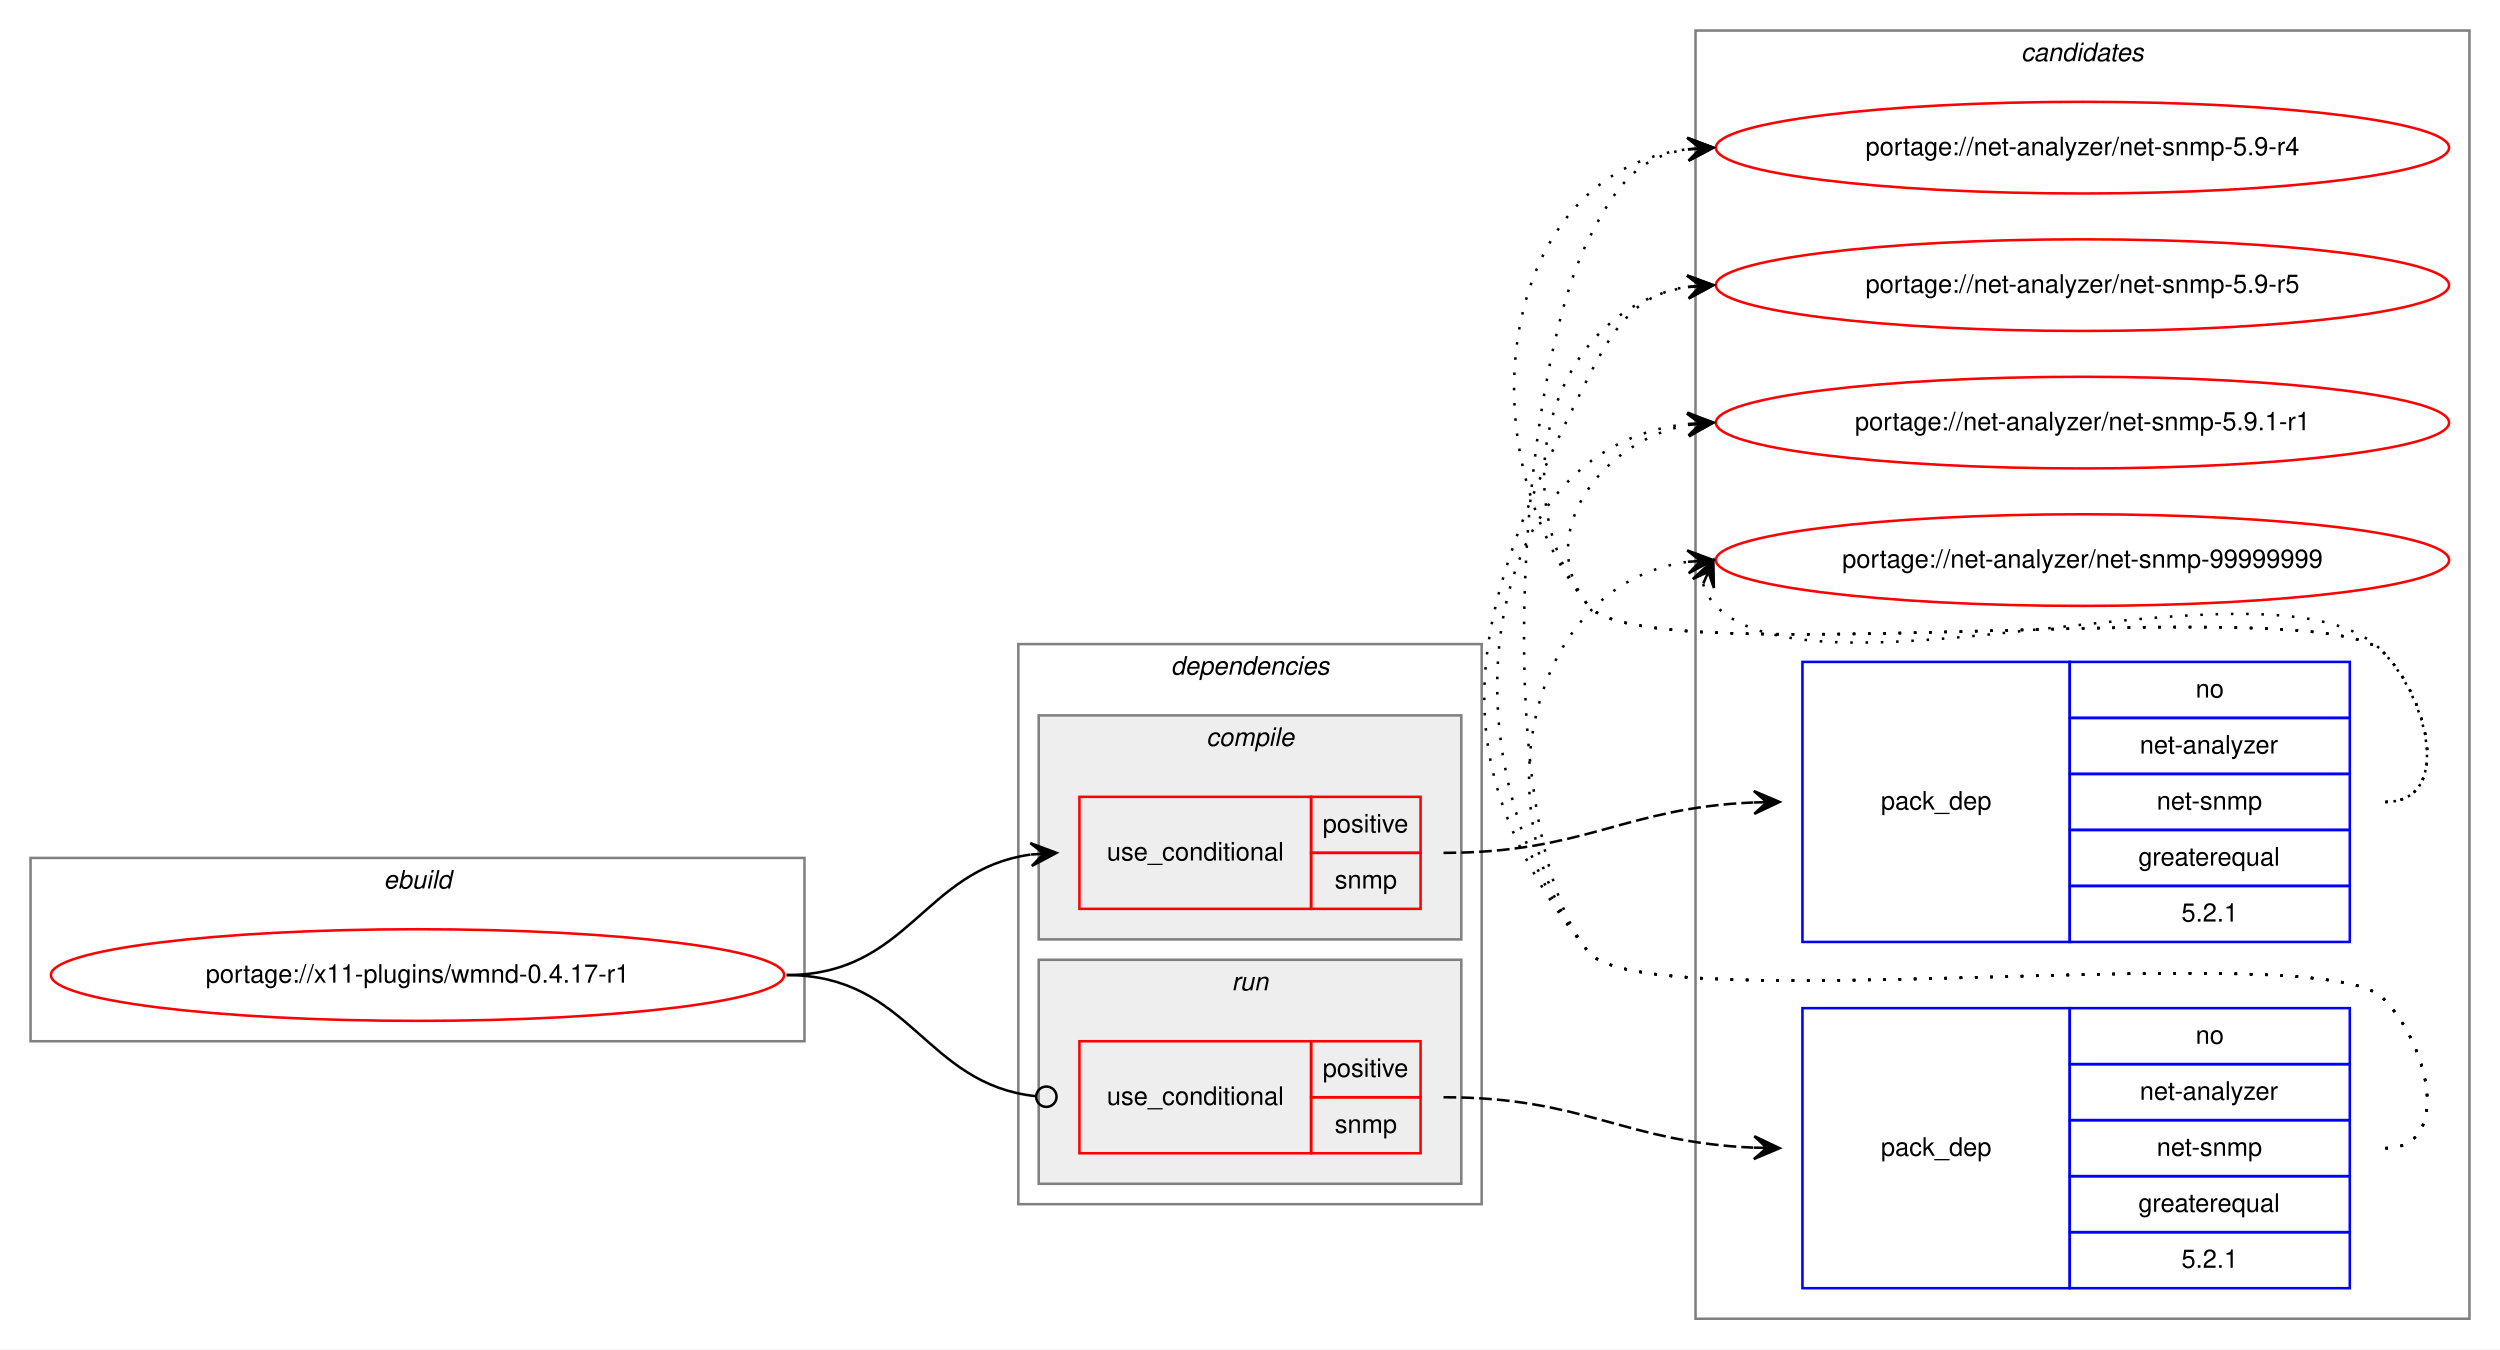
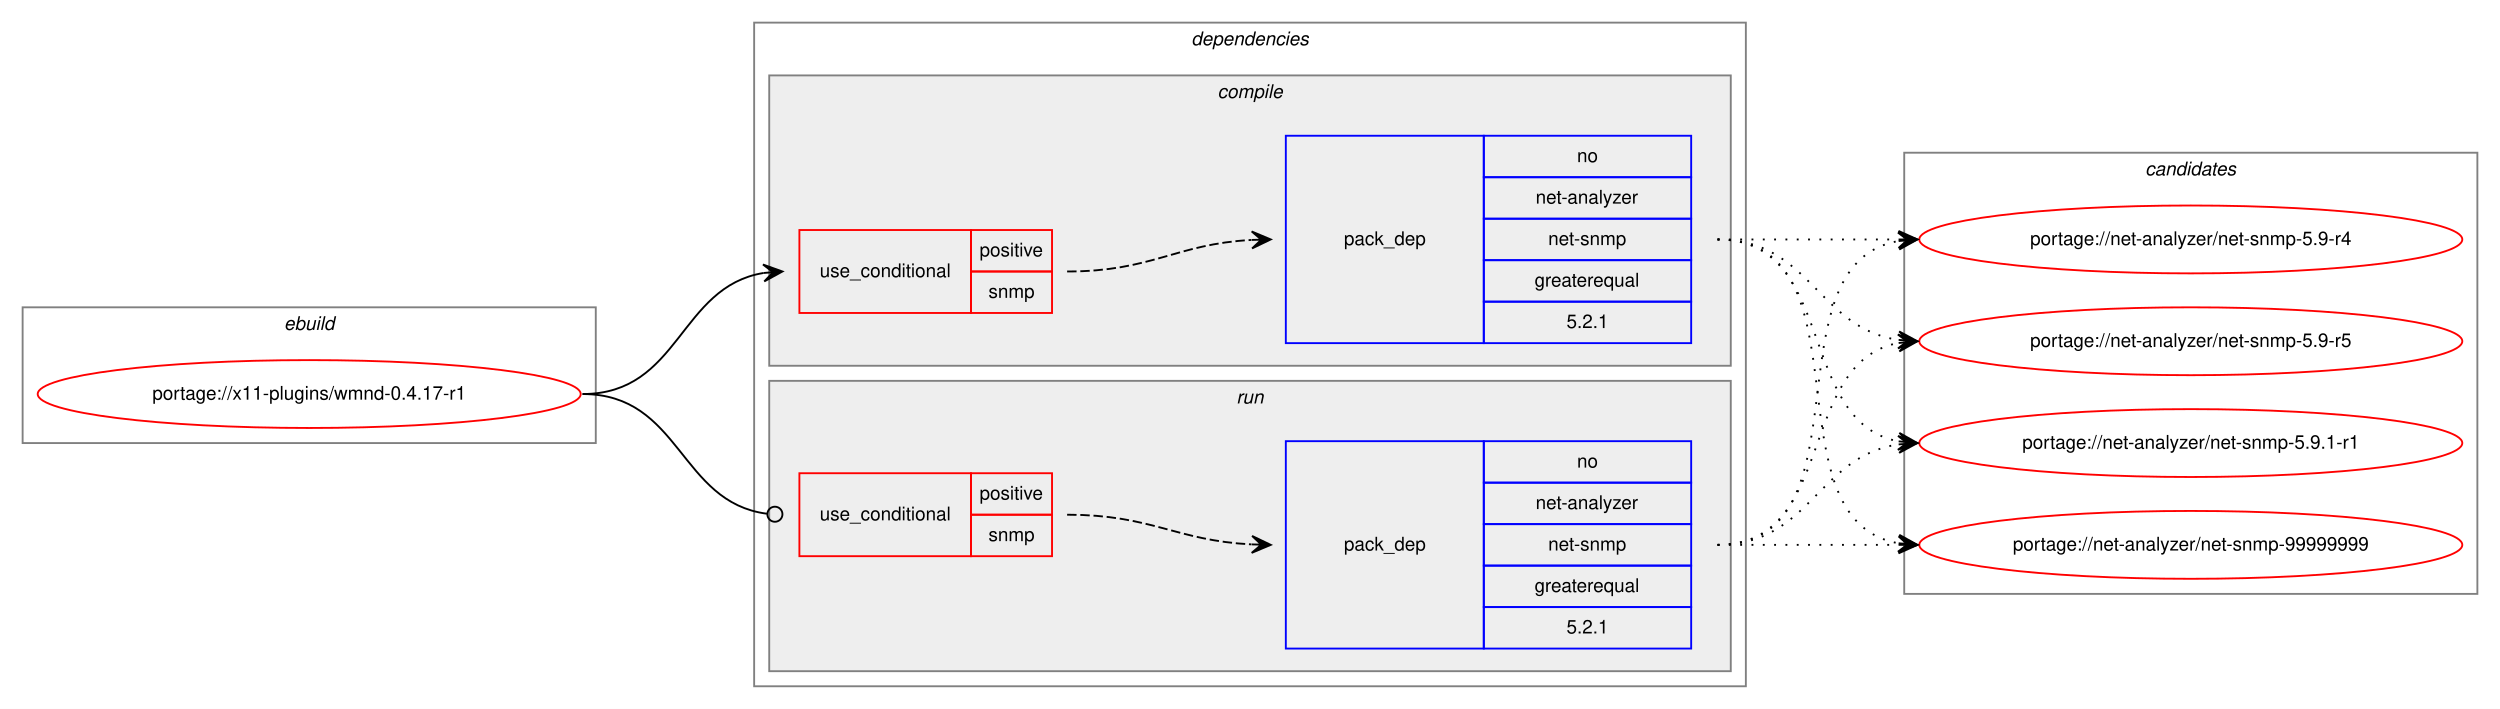
- <svg xmlns="http://www.w3.org/2000/svg" xmlns:xlink="http://www.w3.org/1999/xlink" width="982pt" height="530pt" viewBox="0.00 0.00 982.00 530.00">
-   <g id="graph0" class="graph" transform="scale(1 1) rotate(0) translate(4 526)">
-     <polygon fill="white" stroke="transparent" points="-4,4 -4,-526 978,-526 978,4 -4,4" />
-     <g id="clust10" class="cluster">
-       <polygon fill="none" stroke="gray" points="662,-8 662,-514 966,-514 966,-8 662,-8" />
-       <text text-anchor="start" x="789.82" y="-502" font-family="Helvetica,sans-Serif" font-style="italic" font-size="10.00">candidates</text>
-     </g>
+ <svg xmlns="http://www.w3.org/2000/svg" xmlns:xlink="http://www.w3.org/1999/xlink" width="1326pt" height="376pt" viewBox="0.00 0.00 1326.00 376.00">
+   <g id="graph0" class="graph" transform="scale(1 1) rotate(0) translate(4 372)">
+     <polygon fill="white" stroke="transparent" points="-4,4 -4,-372 1322,-372 1322,4 -4,4" />
    <g id="clust1" class="cluster">
-       <polygon fill="none" stroke="gray" points="8,-117 8,-189 312,-189 312,-117 8,-117" />
-       <text text-anchor="start" x="146.66" y="-177" font-family="Helvetica,sans-Serif" font-style="italic" font-size="10.00">ebuild</text>
+       <polygon fill="none" stroke="gray" points="8,-137 8,-209 312,-209 312,-137 8,-137" />
+       <text text-anchor="start" x="146.66" y="-197" font-family="Helvetica,sans-Serif" font-style="italic" font-size="10.00">ebuild</text>
    </g>
    <g id="clust2" class="cluster">
-       <polygon fill="none" stroke="gray" points="396,-53 396,-273 578,-273 578,-53 396,-53" />
-       <text text-anchor="start" x="455.88" y="-261" font-family="Helvetica,sans-Serif" font-style="italic" font-size="10.00">dependencies</text>
+       <polygon fill="none" stroke="gray" points="396,-8 396,-360 922,-360 922,-8 396,-8" />
+       <text text-anchor="start" x="627.88" y="-348" font-family="Helvetica,sans-Serif" font-style="italic" font-size="10.00">dependencies</text>
+     </g>
+     <g id="clust3" class="cluster">
+       <polygon fill="#eeeeee" stroke="gray" points="404,-178 404,-332 914,-332 914,-178 404,-178" />
+       <text text-anchor="start" x="641.78" y="-320" font-family="Helvetica,sans-Serif" font-style="italic" font-size="10.00">compile</text>
    </g>
    <g id="clust7" class="cluster">
-       <polygon fill="#eeeeee" stroke="gray" points="404,-61 404,-149 570,-149 570,-61 404,-61" />
-       <text text-anchor="start" x="479.78" y="-137" font-family="Helvetica,sans-Serif" font-style="italic" font-size="10.00">run</text>
+       <polygon fill="#eeeeee" stroke="gray" points="404,-16 404,-170 914,-170 914,-16 404,-16" />
+       <text text-anchor="start" x="651.78" y="-158" font-family="Helvetica,sans-Serif" font-style="italic" font-size="10.00">run</text>
    </g>
-     <g id="clust3" class="cluster">
-       <polygon fill="#eeeeee" stroke="gray" points="404,-157 404,-245 570,-245 570,-157 404,-157" />
-       <text text-anchor="start" x="469.78" y="-233" font-family="Helvetica,sans-Serif" font-style="italic" font-size="10.00">compile</text>
+     <g id="clust10" class="cluster">
+       <polygon fill="none" stroke="gray" points="1006,-57 1006,-291 1310,-291 1310,-57 1006,-57" />
+       <text text-anchor="start" x="1133.82" y="-279" font-family="Helvetica,sans-Serif" font-style="italic" font-size="10.00">candidates</text>
    </g>
    <g id="node1" class="node">
      <g id="a_node1">
        <a xlink:href="../x11-plugins/wmnd-0.4.17-r1.svg" xlink:title="portage://x11-plugins/wmnd-0.4.17-r1">
-           <ellipse fill="none" stroke="red" cx="160" cy="-143" rx="144" ry="18" />
-           <text text-anchor="middle" x="160" y="-140" font-family="Helvetica,sans-Serif" font-size="10.00">portage://x11-plugins/wmnd-0.4.17-r1</text>
+           <ellipse fill="none" stroke="red" cx="160" cy="-163" rx="144" ry="18" />
+           <text text-anchor="middle" x="160" y="-160" font-family="Helvetica,sans-Serif" font-size="10.00">portage://x11-plugins/wmnd-0.4.17-r1</text>
        </a>
      </g>
    </g>
    <g id="node2" class="node">
-       <polygon fill="none" stroke="red" points="420,-169 420,-213 511,-213 511,-169 420,-169" />
-       <text text-anchor="start" x="430.77" y="-188" font-family="Helvetica,sans-Serif" font-size="10.00">use_conditional</text>
-       <polygon fill="none" stroke="red" points="511,-191 511,-213 554,-213 554,-191 511,-191" />
-       <text text-anchor="start" x="515.55" y="-199" font-family="Helvetica,sans-Serif" font-size="10.00">positive</text>
-       <polygon fill="none" stroke="red" points="511,-169 511,-191 554,-191 554,-169 511,-169" />
-       <text text-anchor="start" x="520.28" y="-177" font-family="Helvetica,sans-Serif" font-size="10.00">snmp</text>
+       <polygon fill="none" stroke="red" points="420,-206 420,-250 511,-250 511,-206 420,-206" />
+       <text text-anchor="start" x="430.77" y="-225" font-family="Helvetica,sans-Serif" font-size="10.00">use_conditional</text>
+       <polygon fill="none" stroke="red" points="511,-228 511,-250 554,-250 554,-228 511,-228" />
+       <text text-anchor="start" x="515.55" y="-236" font-family="Helvetica,sans-Serif" font-size="10.00">positive</text>
+       <polygon fill="none" stroke="red" points="511,-206 511,-228 554,-228 554,-206 511,-206" />
+       <text text-anchor="start" x="520.28" y="-214" font-family="Helvetica,sans-Serif" font-size="10.00">snmp</text>
    </g>
    <g id="edge2" class="edge">
-       <path fill="none" stroke="black" d="M305,-143C353.08,-143 358.68,-184.49 400.79,-190.32" />
-       <polygon fill="black" stroke="black" points="411,-191 400.72,-194.83 406.01,-190.67 401.02,-190.34 401.02,-190.34 401.02,-190.34 406.01,-190.67 401.32,-185.85 411,-191 411,-191" />
+       <path fill="none" stroke="black" d="M305,-163C356.7,-163 356.07,-219.89 401.03,-227.22" />
+       <polygon fill="black" stroke="black" points="411,-228 400.68,-231.71 406.02,-227.61 401.03,-227.22 401.03,-227.22 401.03,-227.22 406.02,-227.61 401.38,-222.74 411,-228 411,-228" />
    </g>
    <g id="node4" class="node">
-       <polygon fill="none" stroke="red" points="420,-73 420,-117 511,-117 511,-73 420,-73" />
-       <text text-anchor="start" x="430.77" y="-92" font-family="Helvetica,sans-Serif" font-size="10.00">use_conditional</text>
-       <polygon fill="none" stroke="red" points="511,-95 511,-117 554,-117 554,-95 511,-95" />
-       <text text-anchor="start" x="515.55" y="-103" font-family="Helvetica,sans-Serif" font-size="10.00">positive</text>
-       <polygon fill="none" stroke="red" points="511,-73 511,-95 554,-95 554,-73 511,-73" />
-       <text text-anchor="start" x="520.28" y="-81" font-family="Helvetica,sans-Serif" font-size="10.00">snmp</text>
+       <polygon fill="none" stroke="red" points="420,-77 420,-121 511,-121 511,-77 420,-77" />
+       <text text-anchor="start" x="430.77" y="-96" font-family="Helvetica,sans-Serif" font-size="10.00">use_conditional</text>
+       <polygon fill="none" stroke="red" points="511,-99 511,-121 554,-121 554,-99 511,-99" />
+       <text text-anchor="start" x="515.55" y="-107" font-family="Helvetica,sans-Serif" font-size="10.00">positive</text>
+       <polygon fill="none" stroke="red" points="511,-77 511,-99 554,-99 554,-77 511,-77" />
+       <text text-anchor="start" x="520.28" y="-85" font-family="Helvetica,sans-Serif" font-size="10.00">snmp</text>
    </g>
    <g id="edge4" class="edge">
-       <path fill="none" stroke="black" d="M305,-143C353.89,-143 358.86,-100.11 402.94,-95.41" />
-       <ellipse fill="none" stroke="black" cx="407.01" cy="-95.21" rx="4" ry="4" />
+       <path fill="none" stroke="black" d="M305,-163C357.13,-163 356.23,-105.57 402.77,-99.52" />
+       <ellipse fill="none" stroke="black" cx="407.01" cy="-99.25" rx="4" ry="4" />
    </g>
    <g id="node3" class="node">
-       <polygon fill="none" stroke="blue" points="704,-156 704,-266 809,-266 809,-156 704,-156" />
-       <text text-anchor="start" x="734.82" y="-208" font-family="Helvetica,sans-Serif" font-size="10.00">pack_dep</text>
-       <polygon fill="none" stroke="blue" points="809,-244 809,-266 919,-266 919,-244 809,-244" />
-       <text text-anchor="start" x="858.44" y="-252" font-family="Helvetica,sans-Serif" font-size="10.00">no</text>
-       <polygon fill="none" stroke="blue" points="809,-222 809,-244 919,-244 919,-222 809,-222" />
-       <text text-anchor="start" x="836.5" y="-230" font-family="Helvetica,sans-Serif" font-size="10.00">net-analyzer</text>
-       <polygon fill="none" stroke="blue" points="809,-200 809,-222 919,-222 919,-200 809,-200" />
-       <text text-anchor="start" x="843.16" y="-208" font-family="Helvetica,sans-Serif" font-size="10.00">net-snmp</text>
-       <polygon fill="none" stroke="blue" points="809,-178 809,-200 919,-200 919,-178 809,-178" />
-       <text text-anchor="start" x="835.94" y="-186" font-family="Helvetica,sans-Serif" font-size="10.00">greaterequal</text>
-       <polygon fill="none" stroke="blue" points="809,-156 809,-178 919,-178 919,-156 809,-156" />
-       <text text-anchor="start" x="852.88" y="-164" font-family="Helvetica,sans-Serif" font-size="10.00">5.2.1</text>
+       <polygon fill="none" stroke="blue" points="678,-190 678,-300 783,-300 783,-190 678,-190" />
+       <text text-anchor="start" x="708.82" y="-242" font-family="Helvetica,sans-Serif" font-size="10.00">pack_dep</text>
+       <polygon fill="none" stroke="blue" points="783,-278 783,-300 893,-300 893,-278 783,-278" />
+       <text text-anchor="start" x="832.44" y="-286" font-family="Helvetica,sans-Serif" font-size="10.00">no</text>
+       <polygon fill="none" stroke="blue" points="783,-256 783,-278 893,-278 893,-256 783,-256" />
+       <text text-anchor="start" x="810.5" y="-264" font-family="Helvetica,sans-Serif" font-size="10.00">net-analyzer</text>
+       <polygon fill="none" stroke="blue" points="783,-234 783,-256 893,-256 893,-234 783,-234" />
+       <text text-anchor="start" x="817.16" y="-242" font-family="Helvetica,sans-Serif" font-size="10.00">net-snmp</text>
+       <polygon fill="none" stroke="blue" points="783,-212 783,-234 893,-234 893,-212 783,-212" />
+       <text text-anchor="start" x="809.94" y="-220" font-family="Helvetica,sans-Serif" font-size="10.00">greaterequal</text>
+       <polygon fill="none" stroke="blue" points="783,-190 783,-212 893,-212 893,-190 783,-190" />
+       <text text-anchor="start" x="826.88" y="-198" font-family="Helvetica,sans-Serif" font-size="10.00">5.2.1</text>
    </g>
    <g id="edge1" class="edge">
-       <path fill="none" stroke="black" stroke-dasharray="5,2" d="M563,-191C618.74,-191 633.88,-208.65 684.71,-210.79" />
-       <polygon fill="black" stroke="black" points="695,-211 684.91,-215.29 690,-210.9 685,-210.79 685,-210.79 685,-210.79 690,-210.9 685.09,-206.3 695,-211 695,-211" />
+       <path fill="none" stroke="black" stroke-dasharray="5,2" d="M562,-228C606.98,-228 619.6,-242.57 659.77,-244.73" />
+       <polygon fill="black" stroke="black" points="670,-245 659.89,-249.24 665,-244.87 660,-244.74 660,-244.74 660,-244.74 665,-244.87 660.12,-240.24 670,-245 670,-245" />
    </g>
    <g id="node6" class="node">
      <g id="a_node6">
        <a xlink:href="../net-analyzer/net-snmp-5.9-r4.svg" xlink:title="portage://net-analyzer/net-snmp-5.9-r4">
-           <ellipse fill="none" stroke="red" cx="814" cy="-468" rx="144" ry="18" />
-           <text text-anchor="middle" x="814" y="-465" font-family="Helvetica,sans-Serif" font-size="10.00">portage://net-analyzer/net-snmp-5.9-r4</text>
+           <ellipse fill="none" stroke="red" cx="1158" cy="-245" rx="144" ry="18" />
+           <text text-anchor="middle" x="1158" y="-242" font-family="Helvetica,sans-Serif" font-size="10.00">portage://net-analyzer/net-snmp-5.9-r4</text>
        </a>
      </g>
    </g>
    <g id="edge5" class="edge">
-       <path fill="none" stroke="black" stroke-dasharray="1,5" d="M933,-211C959.23,-211 950.39,-251.3 932,-270 907.65,-294.75 641.83,-261 620,-288 570.12,-349.71 584.65,-458.17 658.67,-467.37" />
-       <polygon fill="black" stroke="black" points="669,-468 658.75,-471.89 664.01,-467.7 659.02,-467.39 659.02,-467.39 659.02,-467.39 664.01,-467.7 659.29,-462.9 669,-468 669,-468" />
+       <path fill="none" stroke="black" stroke-dasharray="1,5" d="M907,-245C950.43,-245 963.83,-245 1002.57,-245" />
+       <polygon fill="black" stroke="black" points="1013,-245 1003,-249.5 1008,-245 1003,-245 1003,-245 1003,-245 1008,-245 1003,-240.5 1013,-245 1013,-245" />
    </g>
    <g id="node7" class="node">
      <g id="a_node7">
        <a xlink:href="../net-analyzer/net-snmp-5.9-r5.svg" xlink:title="portage://net-analyzer/net-snmp-5.9-r5">
-           <ellipse fill="none" stroke="red" cx="814" cy="-414" rx="144" ry="18" />
-           <text text-anchor="middle" x="814" y="-411" font-family="Helvetica,sans-Serif" font-size="10.00">portage://net-analyzer/net-snmp-5.9-r5</text>
+           <ellipse fill="none" stroke="red" cx="1158" cy="-191" rx="144" ry="18" />
+           <text text-anchor="middle" x="1158" y="-188" font-family="Helvetica,sans-Serif" font-size="10.00">portage://net-analyzer/net-snmp-5.9-r5</text>
        </a>
      </g>
    </g>
    <g id="edge6" class="edge">
-       <path fill="none" stroke="black" stroke-dasharray="1,5" d="M933,-211C959.23,-211 950.39,-251.3 932,-270 907.65,-294.75 641.83,-261 620,-288 584.44,-331.99 606.01,-404.82 658.79,-413.21" />
-       <polygon fill="black" stroke="black" points="669,-414 658.68,-417.71 664.02,-413.61 659.03,-413.22 659.03,-413.22 659.03,-413.22 664.02,-413.61 659.38,-408.74 669,-414 669,-414" />
+       <path fill="none" stroke="black" stroke-dasharray="1,5" d="M907,-245C956.26,-245 959.85,-198.13 1002.86,-191.72" />
+       <polygon fill="black" stroke="black" points="1013,-191 1003.35,-196.2 1008.01,-191.36 1003.03,-191.71 1003.03,-191.71 1003.03,-191.71 1008.01,-191.36 1002.71,-187.22 1013,-191 1013,-191" />
    </g>
    <g id="node8" class="node">
      <g id="a_node8">
        <a xlink:href="../net-analyzer/net-snmp-5.9.1-r1.svg" xlink:title="portage://net-analyzer/net-snmp-5.9.1-r1">
-           <ellipse fill="none" stroke="red" cx="814" cy="-360" rx="144" ry="18" />
-           <text text-anchor="middle" x="814" y="-357" font-family="Helvetica,sans-Serif" font-size="10.00">portage://net-analyzer/net-snmp-5.9.1-r1</text>
+           <ellipse fill="none" stroke="red" cx="1158" cy="-137" rx="144" ry="18" />
+           <text text-anchor="middle" x="1158" y="-134" font-family="Helvetica,sans-Serif" font-size="10.00">portage://net-analyzer/net-snmp-5.9.1-r1</text>
        </a>
      </g>
    </g>
    <g id="edge7" class="edge">
-       <path fill="none" stroke="black" stroke-dasharray="1,5" d="M933,-211C959.23,-211 950.39,-251.3 932,-270 907.65,-294.75 641.83,-261 620,-288 597.85,-315.4 624.55,-352.57 658.71,-359.02" />
-       <polygon fill="black" stroke="black" points="669,-360 658.62,-363.54 664.02,-359.53 659.04,-359.06 659.04,-359.06 659.04,-359.06 664.02,-359.53 659.47,-354.58 669,-360 669,-360" />
+       <path fill="none" stroke="black" stroke-dasharray="1,5" d="M907,-245C970.58,-245 948.58,-148.49 1002.79,-137.93" />
+       <polygon fill="black" stroke="black" points="1013,-137 1003.45,-142.39 1008.02,-137.46 1003.04,-137.91 1003.04,-137.91 1003.04,-137.91 1008.02,-137.46 1002.63,-133.43 1013,-137 1013,-137" />
    </g>
    <g id="node9" class="node">
      <g id="a_node9">
        <a xlink:href="../net-analyzer/net-snmp-99999999.svg" xlink:title="portage://net-analyzer/net-snmp-99999999">
-           <ellipse fill="none" stroke="red" cx="814" cy="-306" rx="144" ry="18" />
-           <text text-anchor="middle" x="814" y="-303" font-family="Helvetica,sans-Serif" font-size="10.00">portage://net-analyzer/net-snmp-99999999</text>
+           <ellipse fill="none" stroke="red" cx="1158" cy="-83" rx="144" ry="18" />
+           <text text-anchor="middle" x="1158" y="-80" font-family="Helvetica,sans-Serif" font-size="10.00">portage://net-analyzer/net-snmp-99999999</text>
        </a>
      </g>
    </g>
    <g id="edge8" class="edge">
-       <path fill="none" stroke="black" stroke-dasharray="1,5" d="M664.98,-296.58C665.95,-293.46 667.8,-290.23 670,-288 711,-246.46 891.81,-312.32 932,-270 950.06,-250.98 959.23,-211 933,-211" />
-       <polygon fill="black" stroke="black" points="669,-306 660.94,-298.57 667.04,-301.4 665.07,-296.8 665.07,-296.8 665.07,-296.8 667.04,-301.4 669.21,-295.04 669,-306 669,-306" />
+       <path fill="none" stroke="black" stroke-dasharray="1,5" d="M907,-245C989.35,-245 932.36,-96.62 1002.73,-83.87" />
+       <polygon fill="black" stroke="black" points="1013,-83 1003.42,-88.33 1008.02,-83.42 1003.04,-83.85 1003.04,-83.85 1003.04,-83.85 1008.02,-83.42 1002.66,-79.36 1013,-83 1013,-83" />
    </g>
    <g id="node5" class="node">
-       <polygon fill="none" stroke="blue" points="704,-20 704,-130 809,-130 809,-20 704,-20" />
-       <text text-anchor="start" x="734.82" y="-72" font-family="Helvetica,sans-Serif" font-size="10.00">pack_dep</text>
-       <polygon fill="none" stroke="blue" points="809,-108 809,-130 919,-130 919,-108 809,-108" />
-       <text text-anchor="start" x="858.44" y="-116" font-family="Helvetica,sans-Serif" font-size="10.00">no</text>
-       <polygon fill="none" stroke="blue" points="809,-86 809,-108 919,-108 919,-86 809,-86" />
-       <text text-anchor="start" x="836.5" y="-94" font-family="Helvetica,sans-Serif" font-size="10.00">net-analyzer</text>
-       <polygon fill="none" stroke="blue" points="809,-64 809,-86 919,-86 919,-64 809,-64" />
-       <text text-anchor="start" x="843.16" y="-72" font-family="Helvetica,sans-Serif" font-size="10.00">net-snmp</text>
-       <polygon fill="none" stroke="blue" points="809,-42 809,-64 919,-64 919,-42 809,-42" />
-       <text text-anchor="start" x="835.94" y="-50" font-family="Helvetica,sans-Serif" font-size="10.00">greaterequal</text>
-       <polygon fill="none" stroke="blue" points="809,-20 809,-42 919,-42 919,-20 809,-20" />
-       <text text-anchor="start" x="852.88" y="-28" font-family="Helvetica,sans-Serif" font-size="10.00">5.2.1</text>
+       <polygon fill="none" stroke="blue" points="678,-28 678,-138 783,-138 783,-28 678,-28" />
+       <text text-anchor="start" x="708.82" y="-80" font-family="Helvetica,sans-Serif" font-size="10.00">pack_dep</text>
+       <polygon fill="none" stroke="blue" points="783,-116 783,-138 893,-138 893,-116 783,-116" />
+       <text text-anchor="start" x="832.44" y="-124" font-family="Helvetica,sans-Serif" font-size="10.00">no</text>
+       <polygon fill="none" stroke="blue" points="783,-94 783,-116 893,-116 893,-94 783,-94" />
+       <text text-anchor="start" x="810.5" y="-102" font-family="Helvetica,sans-Serif" font-size="10.00">net-analyzer</text>
+       <polygon fill="none" stroke="blue" points="783,-72 783,-94 893,-94 893,-72 783,-72" />
+       <text text-anchor="start" x="817.16" y="-80" font-family="Helvetica,sans-Serif" font-size="10.00">net-snmp</text>
+       <polygon fill="none" stroke="blue" points="783,-50 783,-72 893,-72 893,-50 783,-50" />
+       <text text-anchor="start" x="809.94" y="-58" font-family="Helvetica,sans-Serif" font-size="10.00">greaterequal</text>
+       <polygon fill="none" stroke="blue" points="783,-28 783,-50 893,-50 893,-28 783,-28" />
+       <text text-anchor="start" x="826.88" y="-36" font-family="Helvetica,sans-Serif" font-size="10.00">5.2.1</text>
    </g>
    <g id="edge3" class="edge">
-       <path fill="none" stroke="black" stroke-dasharray="5,2" d="M563,-95C618.74,-95 633.88,-77.35 684.71,-75.21" />
-       <polygon fill="black" stroke="black" points="695,-75 685.09,-79.7 690,-75.1 685,-75.21 685,-75.21 685,-75.21 690,-75.1 684.91,-70.71 695,-75 695,-75" />
+       <path fill="none" stroke="black" stroke-dasharray="5,2" d="M562,-99C606.92,-99 619.64,-85.29 659.79,-83.25" />
+       <polygon fill="black" stroke="black" points="670,-83 660.11,-87.74 665,-83.12 660,-83.25 660,-83.25 660,-83.25 665,-83.12 659.89,-78.75 670,-83 670,-83" />
    </g>
    <g id="edge9" class="edge">
-       <path fill="none" stroke="black" stroke-dasharray="1,5" d="M933,-75C959.23,-75 950.39,-115.3 932,-134 907.65,-158.75 641.83,-125 620,-152 580.88,-200.39 591.9,-376.48 620,-432 630.54,-452.81 639.26,-464.52 658.83,-467.33" />
-       <polygon fill="black" stroke="black" points="669,-468 658.73,-471.84 664.01,-467.67 659.02,-467.34 659.02,-467.34 659.02,-467.34 664.01,-467.67 659.32,-462.85 669,-468 669,-468" />
+       <path fill="none" stroke="black" stroke-dasharray="1,5" d="M907,-83C989.35,-83 932.36,-231.38 1002.73,-244.13" />
+       <polygon fill="black" stroke="black" points="1013,-245 1002.66,-248.64 1008.02,-244.58 1003.04,-244.15 1003.04,-244.15 1003.04,-244.15 1008.02,-244.58 1003.42,-239.67 1013,-245 1013,-245" />
    </g>
    <g id="edge10" class="edge">
-       <path fill="none" stroke="black" stroke-dasharray="1,5" d="M933,-75C959.23,-75 950.39,-115.3 932,-134 907.65,-158.75 641.83,-125 620,-152 556.85,-230.11 574.64,-288.38 620,-378 630.54,-398.81 639.26,-410.52 658.83,-413.33" />
-       <polygon fill="black" stroke="black" points="669,-414 658.73,-417.84 664.01,-413.67 659.02,-413.34 659.02,-413.34 659.02,-413.34 664.01,-413.67 659.32,-408.85 669,-414 669,-414" />
+       <path fill="none" stroke="black" stroke-dasharray="1,5" d="M907,-83C970.58,-83 948.58,-179.51 1002.79,-190.07" />
+       <polygon fill="black" stroke="black" points="1013,-191 1002.63,-194.57 1008.02,-190.54 1003.04,-190.09 1003.04,-190.09 1003.04,-190.09 1008.02,-190.54 1003.45,-185.61 1013,-191 1013,-191" />
    </g>
    <g id="edge11" class="edge">
-       <path fill="none" stroke="black" stroke-dasharray="1,5" d="M933,-75C959.23,-75 950.39,-115.3 932,-134 907.65,-158.75 641.83,-125 620,-152 562.51,-223.12 573.11,-350.13 658.76,-359.46" />
-       <polygon fill="black" stroke="black" points="669,-360 658.78,-363.96 664.01,-359.73 659.01,-359.47 659.01,-359.47 659.01,-359.47 664.01,-359.73 659.25,-354.98 669,-360 669,-360" />
+       <path fill="none" stroke="black" stroke-dasharray="1,5" d="M907,-83C956.26,-83 959.85,-129.87 1002.86,-136.28" />
+       <polygon fill="black" stroke="black" points="1013,-137 1002.71,-140.78 1008.01,-136.64 1003.03,-136.29 1003.03,-136.29 1003.03,-136.29 1008.01,-136.64 1003.35,-131.8 1013,-137 1013,-137" />
    </g>
    <g id="edge12" class="edge">
-       <path fill="none" stroke="black" stroke-dasharray="1,5" d="M933,-75C959.23,-75 950.39,-115.3 932,-134 907.65,-158.75 641.83,-125 620,-152 577.05,-205.13 595.15,-296.52 658.83,-305.31" />
-       <polygon fill="black" stroke="black" points="669,-306 658.72,-309.82 664.01,-305.66 659.02,-305.33 659.02,-305.33 659.02,-305.33 664.01,-305.66 659.33,-300.84 669,-306 669,-306" />
+       <path fill="none" stroke="black" stroke-dasharray="1,5" d="M907,-83C950.43,-83 963.83,-83 1002.57,-83" />
+       <polygon fill="black" stroke="black" points="1013,-83 1003,-87.5 1008,-83 1003,-83 1003,-83 1003,-83 1008,-83 1003,-78.5 1013,-83 1013,-83" />
    </g>
  </g>
</svg>
